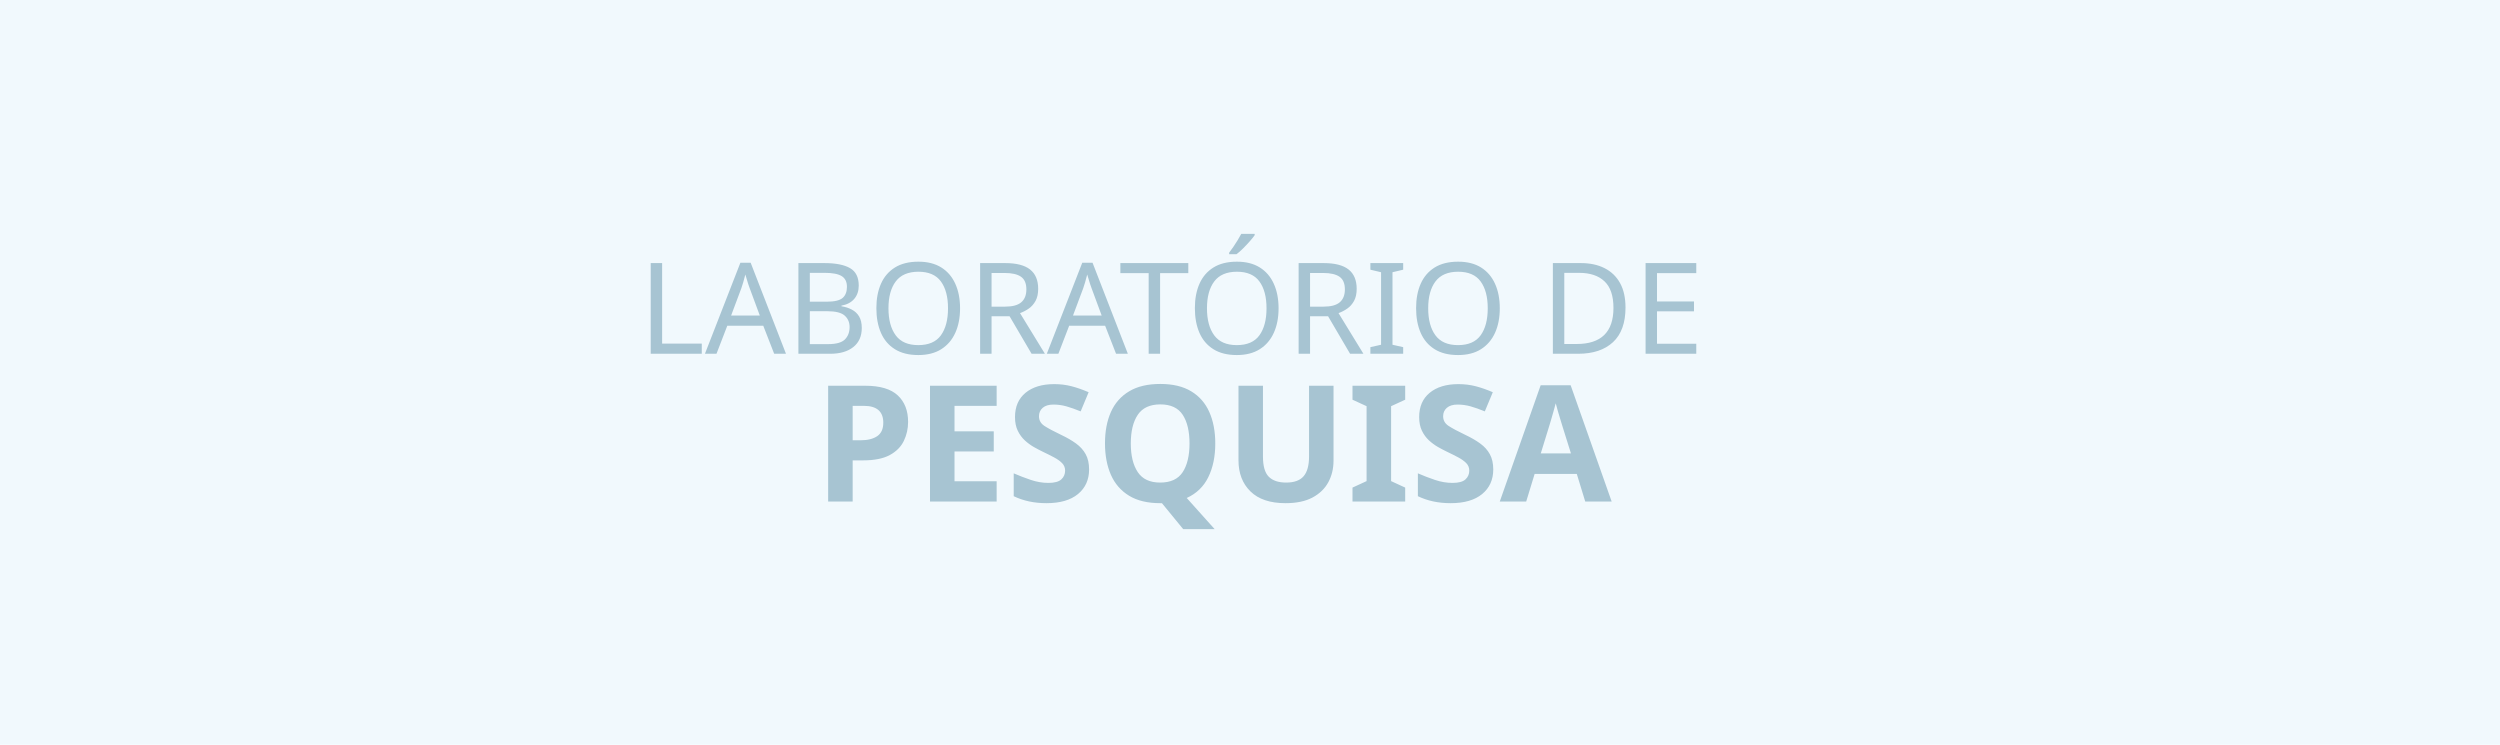
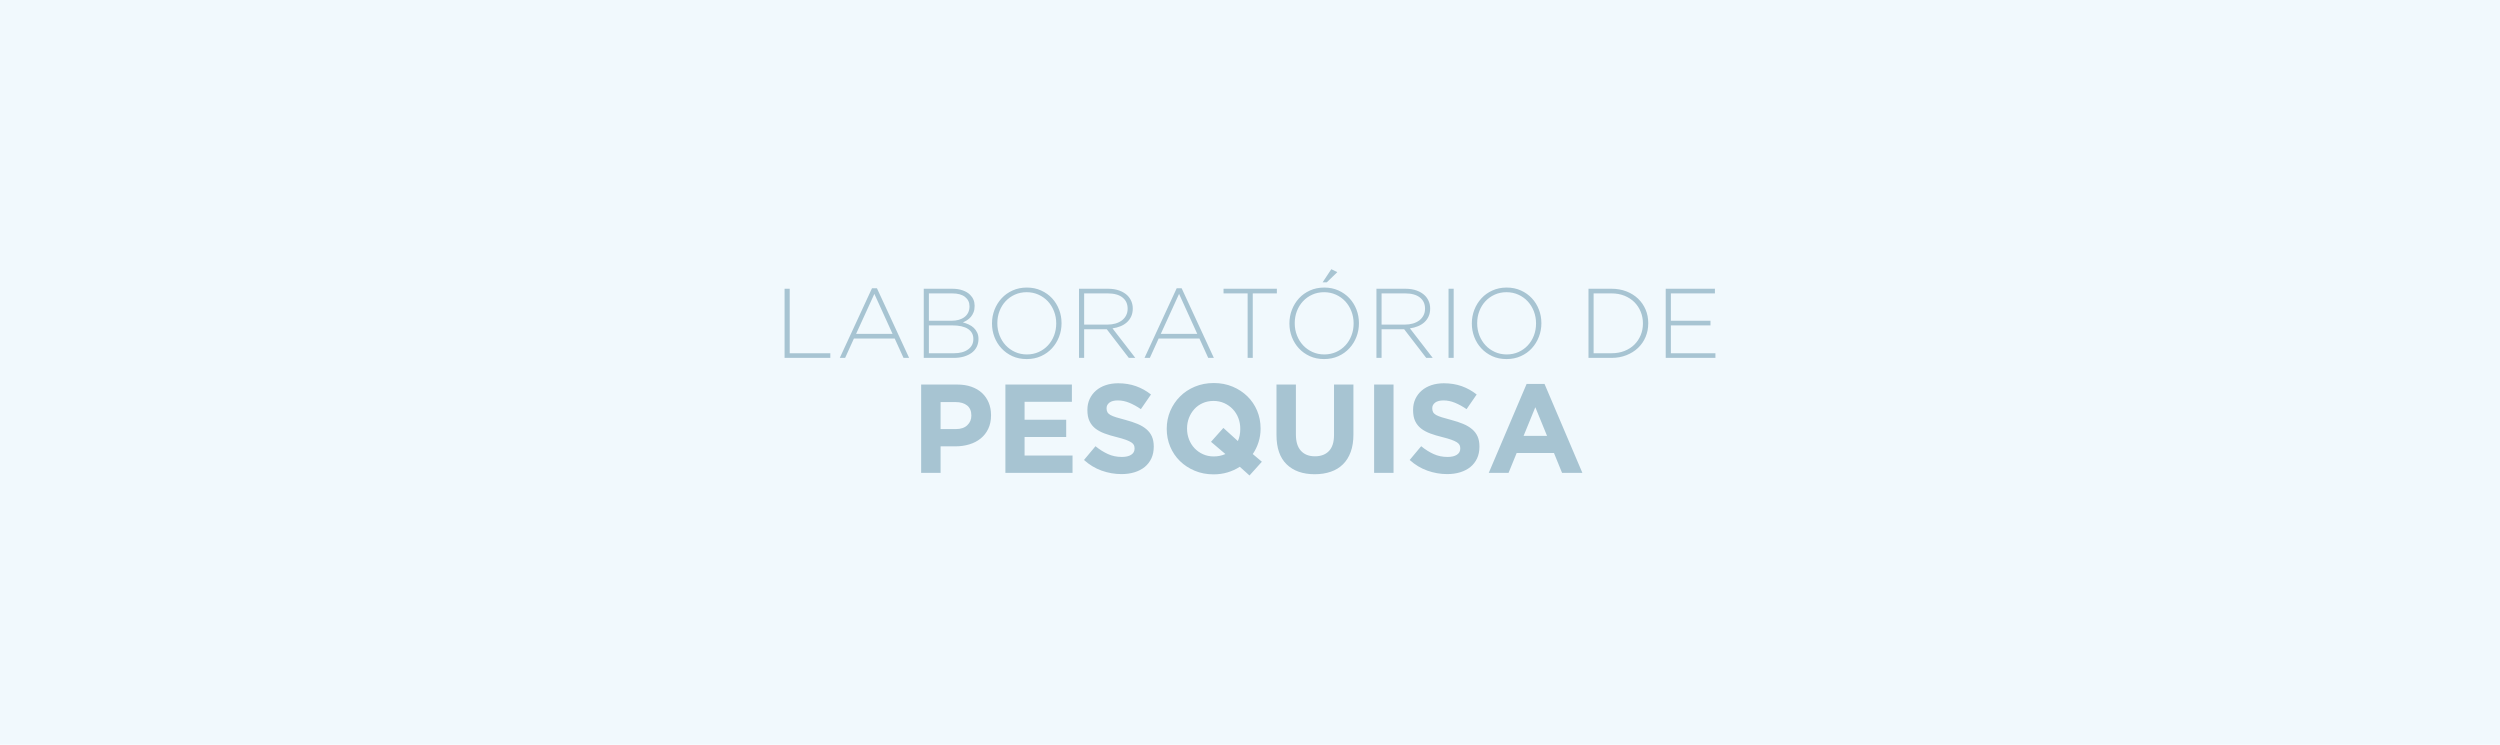
<svg xmlns="http://www.w3.org/2000/svg" xml:space="preserve" width="940px" height="280px" version="1.1" style="shape-rendering:geometricPrecision; text-rendering:geometricPrecision; image-rendering:optimizeQuality; fill-rule:evenodd; clip-rule:evenodd" viewBox="0 0 940 280">
  <defs>
-     <font id="FontID1" horiz-adv-x="789" font-variant="normal" style="fill-rule:nonzero" font-style="normal" font-weight="700">
-       <font-face font-family="Gotham Bold">
-         <font-face-src>
-           <font-face-name name="Gotham Bold" />
-         </font-face-src>
-       </font-face>
-       <missing-glyph>
-         <path d="M0 0z" />
-       </missing-glyph>
-       <glyph unicode="A" horiz-adv-x="789" d="M485.98 292.99l-92.989 227.001 -93.008 -227.001 185.998 0zm-162 411.992l142.011 0 299.982 -704.982 -160.993 0 -63.994 157.003 -295.992 0 -63.994 -157.003 -157.003 0 299.982 704.982z" />
-       <glyph unicode="E" horiz-adv-x="669" d="M84.002 699.985l526.984 0 0 -136.995 -374.997 0 0 -142.011 329.985 0 0 -136.995 -329.985 0 0 -146.989 379.995 0 0 -136.995 -531.981 0 0 699.985z" />
-       <glyph unicode="I" horiz-adv-x="335" d="M90.994 699.985l154.001 0 0 -699.985 -154.001 0 0 699.985z" />
-       <glyph unicode="P" horiz-adv-x="667" d="M359.987 346.99c38.66,0 68.662,10.169 90.006,30.506 21.325,20.318 31.997,45.497 31.997,75.48l0 2.014c0,34.67 -11.176,60.992 -33.508,78.986 -22.332,18.013 -52.838,27 -91.498,27l-119.001 0 0 -213.985 122.003 0zm-275.985 352.995l285.979 0c42.011,0 79.508,-5.849 112.513,-17.509 32.985,-11.66 60.992,-28.162 83.983,-49.487 23.01,-21.344 40.674,-46.834 53.012,-76.506 12.319,-29.673 18.497,-62.503 18.497,-98.49l0 -2.014c0,-40.655 -7.341,-76.332 -22.003,-106.993 -14.662,-30.661 -34.844,-56.324 -60.508,-76.991 -25.663,-20.666 -55.666,-36.161 -89.987,-46.504 -34.341,-10.323 -71.161,-15.495 -110.498,-15.495l-117.006 0 0 -209.995 -153.981 0 0 699.985z" />
-       <glyph unicode="Q" horiz-adv-x="849" d="M425.995 130.003c32.656,0 63.316,6.334 91.982,19.001l-113.985 96.979 97.986 110.014 114.992 -104.01c12.667,28.007 19.001,60.004 19.001,96.011l0 1.995c0,30.002 -5.152,58.319 -15.495,84.99 -10.323,26.671 -25.005,50.01 -43.986,69.999 -19.001,20.008 -41.507,35.832 -67.5,47.492 -26.012,11.679 -54.329,17.509 -85.009,17.509 -31.319,0 -59.83,-5.675 -85.493,-17.006 -25.663,-11.331 -47.666,-27 -65.989,-46.989 -18.342,-20.008 -32.675,-43.173 -42.998,-69.495 -10.343,-26.341 -15.514,-54.504 -15.514,-84.506l0 -1.995c0,-30.002 5.171,-58.339 15.514,-85.009 10.323,-26.651 24.986,-49.991 43.986,-69.999 19.001,-19.988 41.333,-35.832 66.996,-47.492 25.663,-11.66 54.174,-17.49 85.513,-17.49zm205.986 -82.007c-30.002,-19.33 -62.328,-34.166 -96.999,-44.49 -34.67,-10.343 -71.664,-15.514 -111.002,-15.514 -54,0 -103.661,9.51 -148.984,28.511 -45.342,19.001 -84.506,44.664 -117.51,76.991 -32.985,32.346 -58.648,70.328 -76.991,114.004 -18.323,43.657 -27.504,90.491 -27.504,140.501l0 1.995c0,49.991 9.336,96.824 28.007,140.501 18.671,43.657 44.49,81.988 77.494,114.992 33.004,32.985 72.323,58.997 117.994,77.998 45.671,19.001 95.507,28.491 149.507,28.491 53.981,0 103.661,-9.491 148.984,-28.491 45.342,-19.001 84.506,-44.664 117.491,-77.01 33.004,-32.326 58.668,-70.328 77.01,-113.985 18.323,-43.676 27.504,-90.51 27.504,-140.501l0 -1.995c0,-36.665 -5.346,-71.993 -16.018,-106.005 -10.653,-33.992 -25.993,-65.66 -45.981,-94.984l71.993 -61.011 -98.006 -108.988 -76.991 68.991z" />
-       <glyph unicode="S" horiz-adv-x="639" d="M333.994 -9.994c-53.341,0 -105.676,9.161 -157.003,27.484 -51.327,18.342 -97.986,46.504 -139.997,84.506l90.994 109.007c31.997,-26.012 64.846,-46.679 98.509,-61.999 33.663,-15.34 70.502,-23.01 110.498,-23.01 31.997,0 56.828,5.83 74.492,17.509 17.664,11.66 26.496,27.833 26.496,48.499l0 1.995c0,9.994 -1.84,18.826 -5.501,26.496 -3.661,7.67 -10.672,14.836 -20.996,21.499 -10.498,6.663 -24.831,13.326 -43.173,20.008 -18.323,6.663 -42.321,13.655 -71.664,20.996 -35.483,8.658 -67.5,18.323 -96.32,28.995 -28.666,10.672 -53.167,23.823 -73.175,39.493 -19.988,15.669 -35.658,35.174 -46.659,58.493 -11.001,23.339 -16.502,52.334 -16.502,87.004l0 1.995c0,31.997 6.004,60.837 17.839,86.501 11.989,25.663 28.666,47.841 50.165,66.493 21.499,18.671 47.337,33.004 77.165,42.998 29.828,10.014 62.832,15.011 98.819,15.011 51.346,0 98.509,-7.67 141.508,-23.01 42.998,-15.321 82.491,-37.324 118.498,-65.989l-80.012 -115.999c-31.319,21.344 -61.98,38.176 -91.982,50.494 -30.002,12.338 -60.004,18.497 -90.006,18.497 -30.002,0 -52.489,-5.83 -67.5,-17.49 -14.991,-11.66 -22.487,-26.167 -22.487,-43.502l0 -1.995c0,-11.331 2.169,-21.17 6.489,-29.498 4.339,-8.329 12.164,-15.844 23.494,-22.506 11.505,-6.663 27,-12.996 46.679,-19.001 19.834,-5.985 44.664,-12.996 74.666,-20.996 35.483,-9.336 67.151,-19.834 94.829,-31.494 27.659,-11.66 51.153,-25.663 70.153,-42.011 19.001,-16.328 33.508,-35.483 43.173,-57.486 9.665,-22.003 14.507,-48.325 14.507,-79.005l0 -1.995c0,-34.67 -6.334,-65.505 -18.846,-92.505 -12.667,-27 -30.157,-49.661 -52.663,-67.984 -22.506,-18.342 -49.487,-32.346 -80.671,-42.011 -31.164,-9.665 -65.815,-14.488 -103.816,-14.488z" />
-       <glyph unicode="U" horiz-adv-x="755" d="M375.985 -11.001c-93.996,0 -167.985,25.993 -221.985,77.998 -54,52.005 -81,129.673 -81,232.986l0 400.002 154.001 0 0 -395.993c0,-57.331 13.326,-100.504 39.996,-129.499 26.651,-28.995 63.665,-43.502 110.983,-43.502 47.337,0 84.331,14.004 111.002,42.011 26.671,27.988 39.996,69.999 39.996,125.993l0 400.99 154.001 0 0 -394.986c0,-53.341 -7.166,-99.671 -21.499,-139.009 -14.333,-39.319 -34.825,-72.168 -61.496,-98.49 -26.671,-26.341 -58.997,-46.001 -96.999,-58.997 -38.001,-12.996 -80.341,-19.504 -127.001,-19.504z" />
-     </font>
-     <font id="FontID0" horiz-adv-x="789" font-variant="normal" style="fill-rule:nonzero" font-style="normal" font-weight="300">
-       <font-face font-family="Gotham Light">
-         <font-face-src>
-           <font-face-name name="Gotham Light" />
-         </font-face-src>
-       </font-face>
-       <missing-glyph>
-         <path d="M0 0z" />
-       </missing-glyph>
-       <glyph unicode="A" horiz-adv-x="789" d="M577.986 242.998l-183.98 404.989 -185.019 -404.989 368.999 0zm-207.998 462.003l50.014 0 325.985 -705.001 -56.99 0 -88.997 196.001 -413.003 0 -88.997 -196.001 -53.997 0 325.985 705.001z" />
-       <glyph unicode="B" horiz-adv-x="721" d="M409.985 46.997c60.008,0 107.672,12.838 143.019,38.661 35.322,25.675 52.983,60.675 52.983,104.852l0 1.979c0,43.509 -18.156,77.174 -54.492,100.845 -36.336,23.82 -89.17,35.668 -158.503,35.668l-236.987 0 0 -282.005 253.981 0zm-22.979 329.002c25.997,0 49.99,3.166 71.979,9.498 22.014,6.505 41.011,15.657 57.014,27.827 16.004,11.996 28.495,27.184 37.498,45.34 9.004,18.007 13.505,38.834 13.505,62.333l0 2.004c0,39.007 -15.014,70.322 -45.018,94.167 -29.979,23.82 -73.315,35.816 -129.983,35.816l-235.998 0 0 -276.984 231.002 0zm-282.995 324.006l288.486 0c39.824,0 75.343,-5.516 106.163,-16.498 30.993,-11.007 56.173,-26.17 75.492,-45.686 29.855,-30.004 44.845,-66.661 44.845,-110.146l0 -2.004c0,-24.018 -3.512,-45.018 -10.512,-63.174 -7,-18.007 -16.152,-33.664 -27.332,-46.997 -11.329,-13.332 -24.166,-24.661 -38.488,-33.664 -14.346,-9.004 -28.346,-16.498 -42.347,-22.509 20.505,-5.318 40.516,-12.491 59.834,-21.495 19.343,-9.004 36.188,-20.159 50.509,-33.838 14.173,-13.654 25.675,-29.657 34.332,-47.986 8.657,-18.354 13.011,-39.354 13.011,-63.347l0 -2.004c0,-29.336 -6.011,-55.654 -18.007,-79.326 -11.996,-23.672 -28.841,-43.657 -50.831,-60.008 -22.014,-16.152 -48.333,-28.816 -78.831,-37.82 -30.672,-9.004 -65.004,-13.505 -102.849,-13.505l-303.476 0 0 700.005z" />
-       <glyph unicode="D" horiz-adv-x="782" d="M336.992 46.997c48.679,0 92.683,7.841 132.011,23.498 39.329,15.831 72.672,37.177 100.004,64.336 27.332,27.011 48.481,58.845 63.495,95.329 14.989,36.336 22.484,75.665 22.484,117.838l0 2.004c0,41.506 -7.495,80.661 -22.484,117.319 -15.014,36.831 -36.163,69.011 -63.495,96.343 -27.332,27.506 -60.675,49.173 -100.004,65.326 -39.329,16.004 -83.333,23.993 -132.011,23.993l-180.987 0 0 -605.986 180.987 0zm-232.98 653.008l232.98 0c54.665,0 104.828,-8.855 150.513,-26.516 45.661,-17.661 84.99,-42.149 117.987,-73.488 32.997,-31.339 58.499,-68.17 76.506,-110.492 18.007,-42.347 26.986,-88.181 26.986,-137.503l0 -2.004c0,-49.347 -8.979,-95.329 -26.986,-137.997 -18.007,-42.668 -43.509,-79.672 -76.506,-111.011 -32.997,-31.339 -72.326,-56 -117.987,-73.983 -45.686,-18.007 -95.849,-27.011 -150.513,-27.011l-232.98 0 0 700.005z" />
-       <glyph unicode="E" horiz-adv-x="670" d="M104.011 700.005l497.993 0 0 -47.022 -445.999 0 0 -276.984 400.981 0 0 -46.997 -400.981 0 0 -282.005 450.996 0 0 -46.997 -502.989 0 0 700.005z" />
-       <glyph unicode="I" horiz-adv-x="273" d="M111.011 700.005l51.993 0 0 -700.005 -51.993 0 0 700.005z" />
-       <glyph unicode="L" horiz-adv-x="618" d="M104.011 700.005l51.993 0 0 -653.008 410.999 0 0 -46.997 -462.993 0 0 700.005z" />
-       <glyph unicode="O" horiz-adv-x="849" d="M425.989 35c43.336,0 83.184,8.163 119.496,24.488 36.336,16.35 67.675,38.686 94.018,67.007 26.318,28.346 46.824,61.492 61.492,99.51 14.668,37.993 21.989,78.658 21.989,121.994l0 2.004c0,43.336 -7.495,84.149 -22.484,122.488 -15.014,38.34 -35.668,71.683 -62.011,100.004 -26.318,28.322 -57.831,50.831 -94.488,67.502 -36.682,16.672 -76.679,25.007 -120.015,25.007 -43.311,0 -83.16,-8.187 -119.496,-24.512 -36.336,-16.325 -67.651,-38.661 -93.994,-67.007 -26.343,-28.322 -46.824,-61.492 -61.492,-99.485 -14.668,-37.993 -22.014,-78.658 -22.014,-121.994l0 -2.004c0,-43.336 7.519,-84.174 22.509,-122.513 14.989,-38.315 35.668,-71.658 62.011,-99.98 26.318,-28.346 57.831,-50.855 94.488,-67.502 36.657,-16.672 76.654,-25.007 119.99,-25.007zm-2.004 -46.997c-53.329,0 -101.488,9.82 -144.478,29.484 -43.014,19.689 -79.845,46.007 -110.517,79.004 -30.647,32.997 -54.318,71.163 -70.99,114.499 -16.672,43.336 -25.007,88.997 -25.007,137.008l0 2.004c0,47.986 8.509,93.82 25.502,137.503 16.993,43.657 40.838,82.145 71.509,115.488 30.672,33.343 67.651,59.834 110.987,79.499 43.336,19.664 91.668,29.509 144.997,29.509 52.686,0 100.672,-9.845 144.008,-29.509 43.336,-19.664 80.34,-46.007 110.987,-79.004 30.672,-32.997 54.343,-71.163 71.015,-114.499 16.672,-43.336 25.007,-88.997 25.007,-136.983 0.668,-0.668 0.668,-1.336 0,-2.004 0,-48.011 -8.509,-93.845 -25.502,-137.503 -17.018,-43.657 -40.838,-82.17 -71.509,-115.488 -30.672,-33.343 -67.824,-59.834 -111.506,-79.523 -43.657,-19.664 -91.817,-29.484 -144.503,-29.484z" />
-       <glyph unicode="R" horiz-adv-x="722" d="M392.003 336.992c29.336,0 56.495,3.661 81.502,11.007 24.983,7.322 46.502,18.007 64.484,31.661 18.007,13.678 32.18,30.325 42.495,50.163 10.339,19.664 15.509,42.347 15.509,67.675l0 2.004c0,47.492 -17.488,84.99 -52.488,112.322 -35,27.506 -84.52,41.159 -148.51,41.159l-238.991 0 0 -315.992 235.998 0zm-287.991 363.013l293.977 0c43.336,0 81.675,-6.184 115.018,-18.502 33.318,-12.343 60.651,-29.163 81.997,-50.509 16.647,-16.672 29.657,-36.163 38.983,-58.499 9.35,-22.336 14,-46.156 14,-71.509l0 -1.979c0,-29.336 -5.17,-55.506 -15.484,-78.509 -10.339,-23.004 -24.686,-42.841 -43.014,-59.488 -18.329,-16.672 -39.997,-30.177 -65.004,-40.516 -24.983,-10.339 -52.166,-17.488 -81.478,-21.495l230.977 -298.998 -65.993 0 -222.987 289.995 -2.004 0 -226.994 0 0 -289.995 -51.993 0 0 700.005z" />
-       <glyph unicode="T" horiz-adv-x="647" d="M298.009 652.983l-244.012 0 0 47.022 539.993 0 0 -47.022 -243.988 0 0 -652.983 -51.993 0 0 652.983z" />
-       <glyph unicode="Ó" horiz-adv-x="849" d="M497.003 897.985l60.997 -29.979 -107.004 -103.022 -42 0 88.008 133.001zm-71.015 -862.985c43.336,0 83.184,8.163 119.496,24.488 36.336,16.35 67.675,38.686 94.018,67.007 26.318,28.346 46.824,61.492 61.492,99.51 14.668,37.993 21.989,78.658 21.989,121.994l0 2.004c0,43.336 -7.495,84.149 -22.484,122.488 -15.014,38.34 -35.668,71.683 -62.011,100.004 -26.318,28.322 -57.831,50.831 -94.488,67.502 -36.682,16.672 -76.679,25.007 -120.015,25.007 -43.311,0 -83.16,-8.187 -119.496,-24.512 -36.336,-16.325 -67.651,-38.661 -93.994,-67.007 -26.343,-28.322 -46.824,-61.492 -61.492,-99.485 -14.668,-37.993 -22.014,-78.658 -22.014,-121.994l0 -2.004c0,-43.336 7.519,-84.174 22.509,-122.513 14.989,-38.315 35.668,-71.658 62.011,-99.98 26.318,-28.346 57.831,-50.855 94.488,-67.502 36.657,-16.672 76.654,-25.007 119.99,-25.007zm-2.004 -46.997c-53.329,0 -101.488,9.82 -144.478,29.484 -43.014,19.689 -79.845,46.007 -110.517,79.004 -30.647,32.997 -54.318,71.163 -70.99,114.499 -16.672,43.336 -25.007,88.997 -25.007,137.008l0 2.004c0,47.986 8.509,93.82 25.502,137.503 16.993,43.657 40.838,82.145 71.509,115.488 30.672,33.343 67.651,59.834 110.987,79.499 43.336,19.664 91.668,29.509 144.997,29.509 52.686,0 100.672,-9.845 144.008,-29.509 43.336,-19.664 80.34,-46.007 110.987,-79.004 30.672,-32.997 54.343,-71.163 71.015,-114.499 16.672,-43.336 25.007,-88.997 25.007,-136.983 0.668,-0.668 0.668,-1.336 0,-2.004 0,-48.011 -8.509,-93.845 -25.502,-137.503 -17.018,-43.657 -40.838,-82.17 -71.509,-115.488 -30.672,-33.343 -67.824,-59.834 -111.506,-79.523 -43.657,-19.664 -91.817,-29.484 -144.503,-29.484z" />
-     </font>
    <style type="text/css">
   
-     @font-face { font-family:"Gotham Bold";font-variant:normal;font-style:normal;font-weight:bold;src:url("#FontID1") format(svg)}
-     @font-face { font-family:"Gotham Light";font-variant:normal;font-style:normal;font-weight:300;src:url("#FontID0") format(svg)}
    .fil0 {fill:#F1F9FD}
-     .fil1 {fill:#A7C4D2}
-     .fnt0 {font-weight:300;font-size:47.75px;font-family:'Gotham Light'}
-     .fnt1 {font-weight:bold;font-size:60.98px;font-family:'Gotham Bold'}
+     .fil1 {fill:#A7C4D2;fill-rule:nonzero}
   
  </style>
  </defs>
  <g id="Fundo">
    <polygon class="fil0" points="0,0 940,0 940,280 0,280 " />
  </g>
  <g id="Arte">
-     <g transform="matrix(1 0 0 1 -0.980783 -6.98532)">
-       <text x="241.02" y="140" class="fil1 fnt0">LABORATÓRIO DE</text>
-     </g>
-     <g transform="matrix(1 0 0 1 -0.980783 -6.98532)">
-       <text x="306.88" y="195.57" class="fil1 fnt1">PESQUISA</text>
-     </g>
+     <path class="fil1" d="M295 108.57l1.93 0 0 24.25 15.27 0 0 1.75 -17.2 0 0 -26zm40.6 16.97l-6.84 -15.04 -6.87 15.04 13.71 0zm-7.73 -17.16l1.86 0 12.1 26.19 -2.11 0 -3.31 -7.28 -15.34 0 -3.3 7.28 -2.01 0 12.11 -26.19zm30.83 24.44c2.23,0 4,-0.48 5.31,-1.44 1.31,-0.95 1.97,-2.25 1.97,-3.89l0 -0.07c0,-1.62 -0.68,-2.87 -2.03,-3.75 -1.35,-0.88 -3.31,-1.32 -5.89,-1.32l-8.8 0 0 10.47 9.44 0zm-0.86 -12.22c0.97,0 1.86,-0.12 2.68,-0.35 0.81,-0.24 1.52,-0.58 2.11,-1.03 0.6,-0.45 1.06,-1.01 1.4,-1.69 0.33,-0.67 0.5,-1.44 0.5,-2.31l0 -0.08c0,-1.45 -0.56,-2.61 -1.67,-3.49 -1.12,-0.89 -2.73,-1.33 -4.83,-1.33l-8.77 0 0 10.28 8.58 0zm-10.51 -12.03l10.72 0c1.48,0 2.79,0.2 3.94,0.61 1.15,0.41 2.09,0.97 2.8,1.7 1.11,1.11 1.67,2.47 1.67,4.09l0 0.07c0,0.9 -0.13,1.68 -0.39,2.35 -0.26,0.67 -0.6,1.25 -1.02,1.75 -0.42,0.49 -0.89,0.91 -1.43,1.25 -0.53,0.33 -1.05,0.61 -1.57,0.83 0.76,0.2 1.51,0.47 2.22,0.8 0.72,0.33 1.35,0.75 1.88,1.26 0.52,0.5 0.95,1.1 1.27,1.78 0.33,0.68 0.49,1.46 0.49,2.35l0 0.08c0,1.08 -0.23,2.06 -0.67,2.94 -0.45,0.88 -1.07,1.62 -1.89,2.23 -0.82,0.6 -1.79,1.07 -2.93,1.41 -1.14,0.33 -2.41,0.5 -3.82,0.5l-11.27 0 0 -26zm38.78 24.7c1.6,0 3.08,-0.31 4.43,-0.91 1.35,-0.61 2.52,-1.44 3.49,-2.49 0.98,-1.05 1.74,-2.28 2.29,-3.7 0.54,-1.41 0.82,-2.92 0.82,-4.53l0 -0.07c0,-1.61 -0.28,-3.13 -0.84,-4.55 -0.56,-1.43 -1.32,-2.66 -2.3,-3.72 -0.98,-1.05 -2.15,-1.88 -3.51,-2.5 -1.36,-0.62 -2.85,-0.93 -4.46,-0.93 -1.61,0 -3.09,0.3 -4.44,0.91 -1.35,0.61 -2.51,1.44 -3.49,2.49 -0.98,1.05 -1.74,2.28 -2.28,3.69 -0.55,1.41 -0.82,2.92 -0.82,4.53l0 0.08c0,1.61 0.28,3.12 0.84,4.55 0.55,1.42 1.32,2.66 2.3,3.71 0.98,1.05 2.15,1.89 3.51,2.51 1.36,0.62 2.85,0.93 4.46,0.93zm-0.08 1.74c-1.98,0 -3.77,-0.36 -5.37,-1.09 -1.59,-0.73 -2.96,-1.71 -4.1,-2.94 -1.14,-1.22 -2.02,-2.64 -2.64,-4.25 -0.62,-1.61 -0.93,-3.3 -0.93,-5.09l0 -0.07c0,-1.78 0.32,-3.49 0.95,-5.11 0.63,-1.62 1.52,-3.05 2.66,-4.29 1.14,-1.24 2.51,-2.22 4.12,-2.95 1.61,-0.73 3.4,-1.1 5.39,-1.1 1.95,0 3.73,0.37 5.34,1.1 1.61,0.73 2.99,1.71 4.13,2.93 1.13,1.23 2.01,2.65 2.63,4.26 0.62,1.6 0.93,3.3 0.93,5.08 0.03,0.03 0.03,0.05 0,0.08 0,1.78 -0.31,3.48 -0.95,5.1 -0.63,1.63 -1.51,3.06 -2.65,4.29 -1.14,1.24 -2.52,2.23 -4.14,2.96 -1.62,0.73 -3.41,1.09 -5.37,1.09zm30.38 -12.96c1.09,0 2.1,-0.14 3.03,-0.41 0.92,-0.27 1.72,-0.67 2.39,-1.17 0.67,-0.51 1.2,-1.13 1.58,-1.87 0.38,-0.73 0.58,-1.57 0.58,-2.51l0 -0.07c0,-1.77 -0.66,-3.16 -1.95,-4.18 -1.31,-1.02 -3.14,-1.52 -5.52,-1.52l-8.88 0 0 11.73 8.77 0zm-10.7 -13.48l10.92 0c1.61,0 3.04,0.23 4.27,0.69 1.24,0.46 2.26,1.08 3.05,1.87 0.62,0.62 1.1,1.35 1.45,2.17 0.34,0.83 0.52,1.72 0.52,2.66l0 0.07c0,1.09 -0.2,2.07 -0.58,2.92 -0.38,0.85 -0.92,1.59 -1.6,2.21 -0.68,0.62 -1.48,1.12 -2.41,1.5 -0.93,0.39 -1.94,0.65 -3.03,0.8l8.58 11.11 -2.45 0 -8.28 -10.77 -0.07 0 -8.44 0 0 10.77 -1.93 0 0 -26zm44.46 16.97l-6.84 -15.04 -6.87 15.04 13.71 0zm-7.73 -17.16l1.86 0 12.11 26.19 -2.12 0 -3.31 -7.28 -15.33 0 -3.31 7.28 -2 0 12.1 -26.19zm26.67 1.94l-9.06 0 0 -1.75 20.05 0 0 1.75 -9.06 0 0 24.25 -1.93 0 0 -24.25zm31.46 -9.1l2.26 1.11 -3.97 3.83 -1.56 0 3.27 -4.94zm-2.64 32.05c1.61,0 3.09,-0.31 4.44,-0.91 1.35,-0.61 2.51,-1.44 3.49,-2.49 0.98,-1.05 1.74,-2.28 2.28,-3.7 0.55,-1.41 0.82,-2.92 0.82,-4.53l0 -0.07c0,-1.61 -0.28,-3.13 -0.84,-4.55 -0.55,-1.43 -1.32,-2.66 -2.3,-3.72 -0.98,-1.05 -2.15,-1.88 -3.51,-2.5 -1.36,-0.62 -2.85,-0.93 -4.46,-0.93 -1.6,0 -3.08,0.3 -4.43,0.91 -1.35,0.61 -2.52,1.44 -3.49,2.49 -0.98,1.05 -1.74,2.28 -2.29,3.69 -0.54,1.41 -0.82,2.92 -0.82,4.53l0 0.08c0,1.61 0.28,3.12 0.84,4.55 0.56,1.42 1.32,2.66 2.3,3.71 0.98,1.05 2.15,1.89 3.51,2.51 1.36,0.62 2.85,0.93 4.46,0.93zm-0.08 1.74c-1.98,0 -3.76,-0.36 -5.36,-1.09 -1.6,-0.73 -2.97,-1.71 -4.11,-2.94 -1.13,-1.22 -2.01,-2.64 -2.63,-4.25 -0.62,-1.61 -0.93,-3.3 -0.93,-5.09l0 -0.07c0,-1.78 0.31,-3.49 0.95,-5.11 0.63,-1.62 1.51,-3.05 2.65,-4.29 1.14,-1.24 2.51,-2.22 4.12,-2.95 1.61,-0.73 3.41,-1.1 5.39,-1.1 1.95,0 3.74,0.37 5.35,1.1 1.61,0.73 2.98,1.71 4.12,2.93 1.14,1.23 2.02,2.65 2.64,4.26 0.61,1.6 0.92,3.3 0.92,5.08 0.03,0.03 0.03,0.05 0,0.08 0,1.78 -0.31,3.48 -0.94,5.1 -0.63,1.63 -1.52,3.06 -2.66,4.29 -1.14,1.24 -2.52,2.23 -4.14,2.96 -1.62,0.73 -3.41,1.09 -5.37,1.09zm30.38 -12.96c1.09,0 2.1,-0.14 3.03,-0.41 0.93,-0.27 1.73,-0.67 2.4,-1.17 0.66,-0.51 1.19,-1.13 1.57,-1.87 0.39,-0.73 0.58,-1.57 0.58,-2.51l0 -0.07c0,-1.77 -0.65,-3.16 -1.95,-4.18 -1.3,-1.02 -3.14,-1.52 -5.52,-1.52l-8.87 0 0 11.73 8.76 0zm-10.69 -13.48l10.92 0c1.61,0 3.03,0.23 4.27,0.69 1.24,0.46 2.25,1.08 3.04,1.87 0.62,0.62 1.1,1.35 1.45,2.17 0.35,0.83 0.52,1.72 0.52,2.66l0 0.07c0,1.09 -0.19,2.07 -0.58,2.92 -0.38,0.85 -0.91,1.59 -1.59,2.21 -0.68,0.62 -1.49,1.12 -2.42,1.5 -0.92,0.39 -1.93,0.65 -3.02,0.8l8.58 11.11 -2.45 0 -8.29 -10.77 -0.07 0 -8.43 0 0 10.77 -1.93 0 0 -26zm27.11 0l1.93 0 0 26 -1.93 0 0 -26zm21.87 24.7c1.61,0 3.09,-0.31 4.44,-0.91 1.35,-0.61 2.51,-1.44 3.49,-2.49 0.98,-1.05 1.74,-2.28 2.29,-3.7 0.54,-1.41 0.81,-2.92 0.81,-4.53l0 -0.07c0,-1.61 -0.28,-3.13 -0.83,-4.55 -0.56,-1.43 -1.33,-2.66 -2.31,-3.72 -0.97,-1.05 -2.14,-1.88 -3.5,-2.5 -1.37,-0.62 -2.85,-0.93 -4.46,-0.93 -1.61,0 -3.09,0.3 -4.44,0.91 -1.35,0.61 -2.51,1.44 -3.49,2.49 -0.98,1.05 -1.74,2.28 -2.28,3.69 -0.55,1.41 -0.82,2.92 -0.82,4.53l0 0.08c0,1.61 0.28,3.12 0.83,4.55 0.56,1.42 1.33,2.66 2.31,3.71 0.97,1.05 2.14,1.89 3.51,2.51 1.36,0.62 2.84,0.93 4.45,0.93zm-0.07 1.74c-1.98,0 -3.77,-0.36 -5.37,-1.09 -1.59,-0.73 -2.96,-1.71 -4.1,-2.94 -1.14,-1.22 -2.02,-2.64 -2.64,-4.25 -0.62,-1.61 -0.93,-3.3 -0.93,-5.09l0 -0.07c0,-1.78 0.32,-3.49 0.95,-5.11 0.63,-1.62 1.52,-3.05 2.66,-4.29 1.13,-1.24 2.51,-2.22 4.12,-2.95 1.61,-0.73 3.4,-1.1 5.38,-1.1 1.96,0 3.74,0.37 5.35,1.1 1.61,0.73 2.98,1.71 4.12,2.93 1.14,1.23 2.02,2.65 2.64,4.26 0.62,1.6 0.93,3.3 0.93,5.08 0.02,0.03 0.02,0.05 0,0.08 0,1.78 -0.32,3.48 -0.95,5.1 -0.63,1.63 -1.52,3.06 -2.65,4.29 -1.14,1.24 -2.52,2.23 -4.15,2.96 -1.62,0.73 -3.41,1.09 -5.36,1.09zm39.48 -2.19c1.8,0 3.44,-0.29 4.9,-0.87 1.46,-0.59 2.7,-1.38 3.71,-2.39 1.02,-1 1.8,-2.19 2.36,-3.54 0.56,-1.35 0.84,-2.81 0.84,-4.38l0 -0.07c0,-1.54 -0.28,-3 -0.84,-4.36 -0.56,-1.37 -1.34,-2.56 -2.36,-3.58 -1.01,-1.02 -2.25,-1.82 -3.71,-2.42 -1.46,-0.6 -3.1,-0.89 -4.9,-0.89l-6.73 0 0 22.5 6.73 0zm-8.66 -24.25l8.66 0c2.03,0 3.89,0.33 5.59,0.98 1.69,0.66 3.15,1.57 4.38,2.73 1.22,1.17 2.17,2.54 2.84,4.11 0.67,1.57 1,3.27 1,5.1l0 0.08c0,1.83 -0.33,3.54 -1,5.12 -0.67,1.59 -1.62,2.96 -2.84,4.13 -1.23,1.16 -2.69,2.08 -4.38,2.74 -1.7,0.67 -3.56,1.01 -5.59,1.01l-8.66 0 0 -26zm29.04 0l18.5 0 0 1.75 -16.56 0 0 10.28 14.89 0 0 1.75 -14.89 0 0 10.47 16.75 0 0 1.75 -18.69 0 0 -26zm-266.87 52.76c1.84,0 3.26,-0.48 4.27,-1.45 1.01,-0.96 1.52,-2.16 1.52,-3.58l0 -0.09c0,-1.65 -0.53,-2.9 -1.59,-3.75 -1.06,-0.85 -2.51,-1.28 -4.34,-1.28l-5.64 0 0 10.15 5.78 0zm-13.09 -16.74l13.57 0c1.99,0 3.77,0.27 5.33,0.83 1.57,0.55 2.9,1.33 3.99,2.34 1.09,1.02 1.92,2.23 2.51,3.63 0.58,1.41 0.88,2.97 0.88,4.68l0 0.09c0,1.93 -0.35,3.62 -1.05,5.07 -0.69,1.46 -1.65,2.68 -2.87,3.66 -1.21,0.98 -2.64,1.71 -4.26,2.2 -1.63,0.49 -3.38,0.74 -5.25,0.74l-5.54 0 0 9.96 -7.31 0 0 -33.2zm31.68 0l25 0 0 6.49 -17.79 0 0 6.74 15.65 0 0 6.5 -15.65 0 0 6.97 18.03 0 0 6.5 -25.24 0 0 -33.2zm43.64 33.67c-2.53,0 -5.01,-0.43 -7.45,-1.3 -2.43,-0.87 -4.65,-2.21 -6.64,-4.01l4.32 -5.17c1.52,1.23 3.07,2.21 4.67,2.94 1.6,0.73 3.34,1.09 5.24,1.09 1.52,0 2.7,-0.28 3.53,-0.83 0.84,-0.55 1.26,-1.32 1.26,-2.3l0 -0.09c0,-0.48 -0.09,-0.9 -0.26,-1.26 -0.18,-0.36 -0.51,-0.7 -1,-1.02 -0.49,-0.32 -1.18,-0.63 -2.04,-0.95 -0.87,-0.32 -2.01,-0.65 -3.4,-1 -1.69,-0.41 -3.2,-0.86 -4.57,-1.37 -1.36,-0.51 -2.52,-1.13 -3.47,-1.87 -0.95,-0.75 -1.69,-1.67 -2.21,-2.78 -0.53,-1.11 -0.79,-2.48 -0.79,-4.13l0 -0.09c0,-1.52 0.29,-2.89 0.85,-4.1 0.57,-1.22 1.36,-2.27 2.38,-3.16 1.02,-0.88 2.24,-1.56 3.66,-2.04 1.41,-0.47 2.98,-0.71 4.68,-0.71 2.44,0 4.68,0.37 6.71,1.09 2.04,0.73 3.92,1.77 5.63,3.13l-3.8 5.51c-1.48,-1.02 -2.94,-1.81 -4.36,-2.4 -1.43,-0.58 -2.85,-0.88 -4.27,-0.88 -1.42,0 -2.49,0.28 -3.2,0.83 -0.71,0.56 -1.07,1.24 -1.07,2.07l0 0.09c0,0.54 0.1,1 0.31,1.4 0.21,0.4 0.58,0.75 1.11,1.07 0.55,0.31 1.29,0.61 2.22,0.9 0.94,0.28 2.12,0.61 3.54,0.99 1.68,0.45 3.18,0.94 4.5,1.5 1.31,0.55 2.42,1.22 3.32,1.99 0.9,0.77 1.59,1.68 2.05,2.73 0.46,1.04 0.69,2.29 0.69,3.74l0 0.1c0,1.64 -0.3,3.11 -0.89,4.39 -0.61,1.28 -1.44,2.35 -2.5,3.22 -1.07,0.87 -2.35,1.53 -3.83,1.99 -1.48,0.46 -3.12,0.69 -4.92,0.69zm34.71 -6.64c1.55,0 3.01,-0.3 4.37,-0.9l-5.41 -4.6 4.65 -5.22 5.45 4.94c0.6,-1.33 0.9,-2.85 0.9,-4.56l0 -0.09c0,-1.43 -0.24,-2.77 -0.73,-4.03 -0.49,-1.27 -1.19,-2.38 -2.09,-3.32 -0.9,-0.95 -1.97,-1.7 -3.2,-2.26 -1.23,-0.55 -2.58,-0.83 -4.03,-0.83 -1.49,0 -2.84,0.27 -4.05,0.81 -1.22,0.54 -2.27,1.28 -3.13,2.23 -0.88,0.95 -1.55,2.04 -2.04,3.29 -0.49,1.25 -0.74,2.59 -0.74,4.01l0 0.1c0,1.42 0.25,2.76 0.74,4.03 0.49,1.26 1.18,2.37 2.08,3.32 0.9,0.95 1.96,1.7 3.18,2.25 1.22,0.55 2.57,0.83 4.05,0.83zm9.78 3.89c-1.43,0.92 -2.96,1.62 -4.61,2.11 -1.64,0.49 -3.39,0.74 -5.26,0.74 -2.56,0 -4.92,-0.46 -7.07,-1.36 -2.15,-0.9 -4,-2.11 -5.57,-3.65 -1.57,-1.53 -2.78,-3.33 -3.65,-5.4 -0.87,-2.08 -1.31,-4.3 -1.31,-6.67l0 -0.09c0,-2.37 0.45,-4.6 1.33,-6.67 0.89,-2.07 2.11,-3.89 3.68,-5.45 1.56,-1.57 3.43,-2.8 5.59,-3.7 2.17,-0.9 4.53,-1.35 7.09,-1.35 2.57,0 4.92,0.45 7.07,1.35 2.15,0.9 4.01,2.12 5.57,3.65 1.57,1.54 2.79,3.34 3.66,5.41 0.87,2.07 1.3,4.29 1.3,6.66l0 0.1c0,1.74 -0.25,3.41 -0.76,5.02 -0.5,1.62 -1.23,3.12 -2.18,4.51l3.42 2.89 -4.65 5.17 -3.65 -3.27zm28.17 2.8c-4.46,0 -7.97,-1.23 -10.53,-3.7 -2.56,-2.47 -3.84,-6.15 -3.84,-11.05l0 -18.97 7.3 0 0 18.78c0,2.72 0.63,4.76 1.9,6.14 1.26,1.38 3.02,2.06 5.26,2.06 2.25,0 4,-0.66 5.27,-1.99 1.26,-1.33 1.9,-3.32 1.9,-5.97l0 -19.02 7.3 0 0 18.73c0,2.53 -0.34,4.73 -1.02,6.59 -0.68,1.87 -1.65,3.43 -2.92,4.67 -1.26,1.25 -2.8,2.19 -4.6,2.8 -1.8,0.62 -3.81,0.93 -6.02,0.93zm22.34 -33.72l7.3 0 0 33.2 -7.3 0 0 -33.2zm27.46 33.67c-2.53,0 -5.01,-0.43 -7.45,-1.3 -2.43,-0.87 -4.65,-2.21 -6.64,-4.01l4.32 -5.17c1.51,1.23 3.07,2.21 4.67,2.94 1.6,0.73 3.34,1.09 5.24,1.09 1.52,0 2.7,-0.28 3.53,-0.83 0.84,-0.55 1.26,-1.32 1.26,-2.3l0 -0.09c0,-0.48 -0.09,-0.9 -0.26,-1.26 -0.18,-0.36 -0.51,-0.7 -1,-1.02 -0.49,-0.32 -1.17,-0.63 -2.04,-0.95 -0.87,-0.32 -2.01,-0.65 -3.4,-1 -1.69,-0.41 -3.21,-0.86 -4.57,-1.37 -1.36,-0.51 -2.52,-1.13 -3.47,-1.87 -0.95,-0.75 -1.69,-1.67 -2.22,-2.78 -0.52,-1.11 -0.78,-2.48 -0.78,-4.13l0 -0.09c0,-1.52 0.29,-2.89 0.85,-4.1 0.57,-1.22 1.36,-2.27 2.38,-3.16 1.02,-0.88 2.24,-1.56 3.66,-2.04 1.41,-0.47 2.98,-0.71 4.68,-0.71 2.44,0 4.68,0.37 6.72,1.09 2.03,0.73 3.91,1.77 5.62,3.13l-3.8 5.51c-1.48,-1.02 -2.94,-1.81 -4.36,-2.4 -1.43,-0.58 -2.85,-0.88 -4.27,-0.88 -1.42,0 -2.49,0.28 -3.2,0.83 -0.71,0.56 -1.07,1.24 -1.07,2.07l0 0.09c0,0.54 0.1,1 0.31,1.4 0.2,0.4 0.58,0.75 1.11,1.07 0.55,0.31 1.28,0.61 2.22,0.9 0.94,0.28 2.12,0.61 3.54,0.99 1.68,0.45 3.18,0.94 4.5,1.5 1.31,0.55 2.42,1.22 3.32,1.99 0.9,0.77 1.59,1.68 2.05,2.73 0.46,1.04 0.69,2.29 0.69,3.74l0 0.1c0,1.64 -0.3,3.11 -0.89,4.39 -0.61,1.28 -1.44,2.35 -2.5,3.22 -1.07,0.87 -2.35,1.53 -3.83,1.99 -1.48,0.46 -3.12,0.69 -4.92,0.69zm37.56 -14.37l-4.41 -10.77 -4.41 10.77 8.82 0zm-7.68 -19.54l6.73 0 14.23 33.44 -7.64 0 -3.03 -7.45 -14.04 0 -3.04 7.45 -7.44 0 14.23 -33.44z" />
  </g>
</svg>
